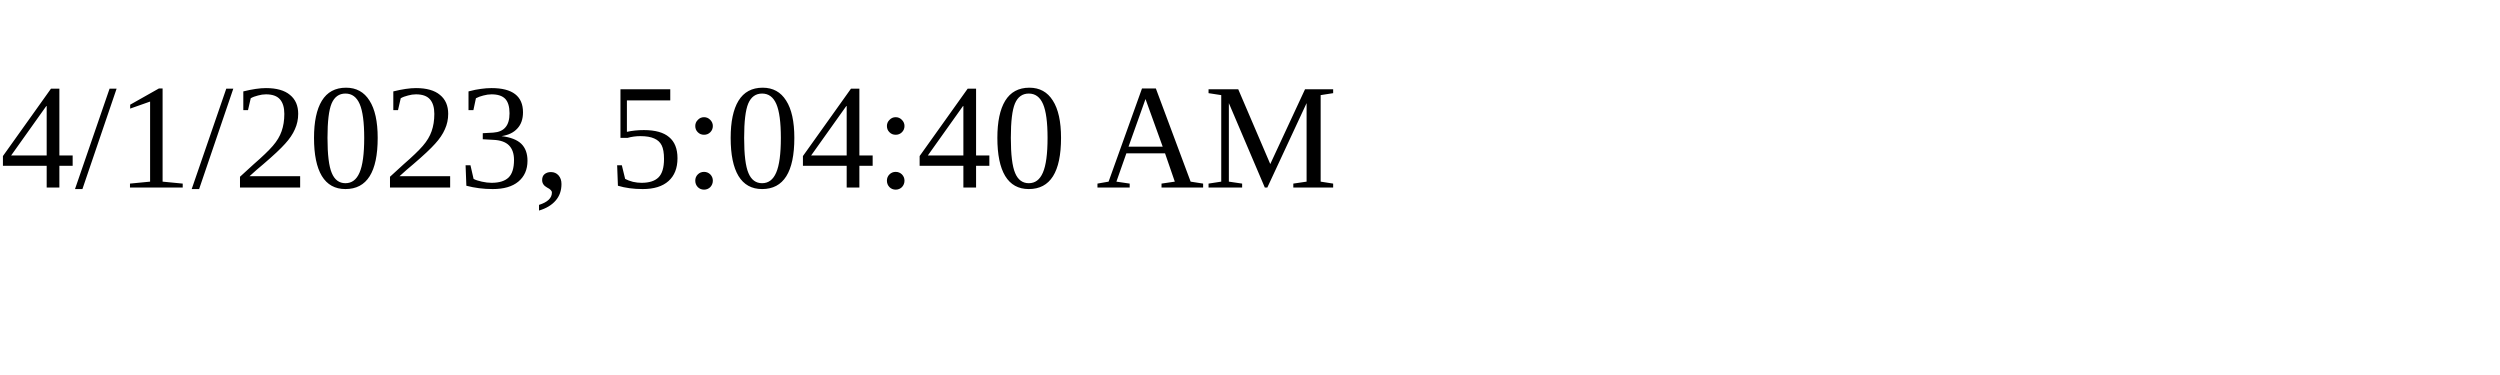
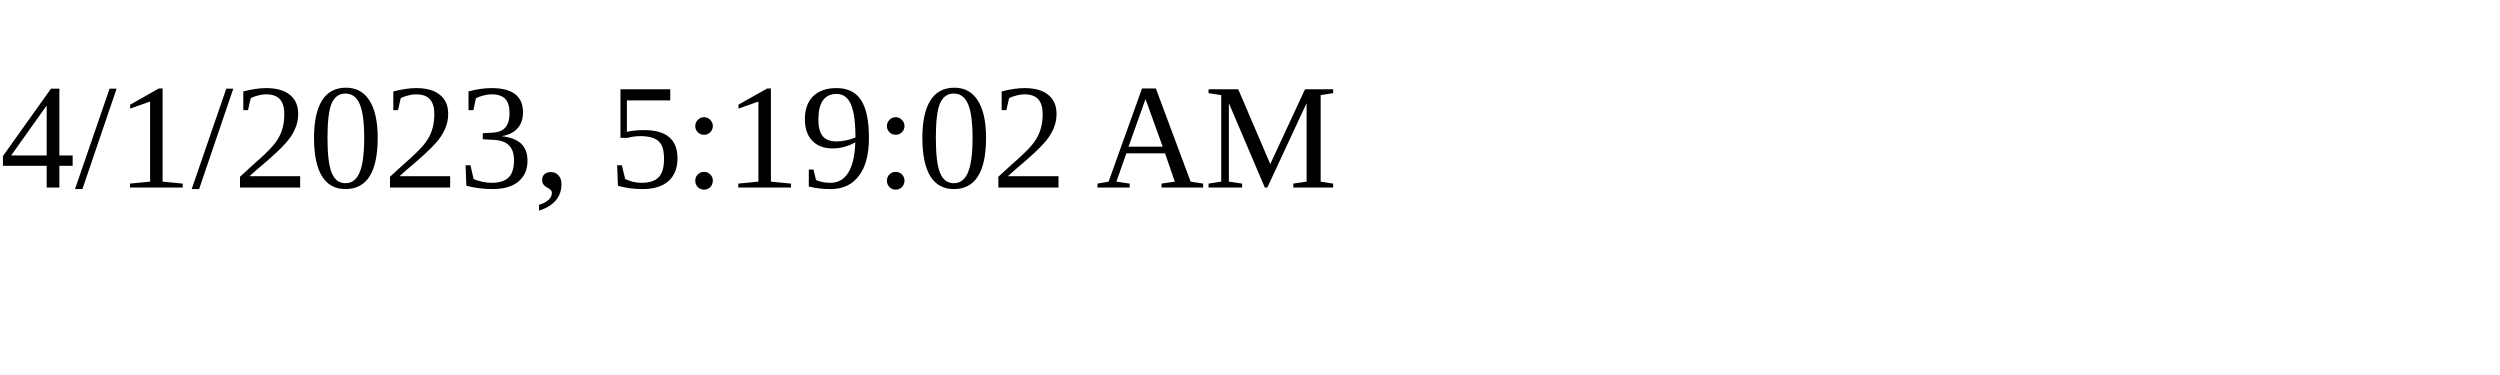
<svg xmlns="http://www.w3.org/2000/svg" height="30" width="200">
-   <text x="0" y="15">4/1/2023, 5:04:40 AM</text>
+   <text x="0" y="15">4/1/2023, 5:19:02 AM</text>
</svg>
